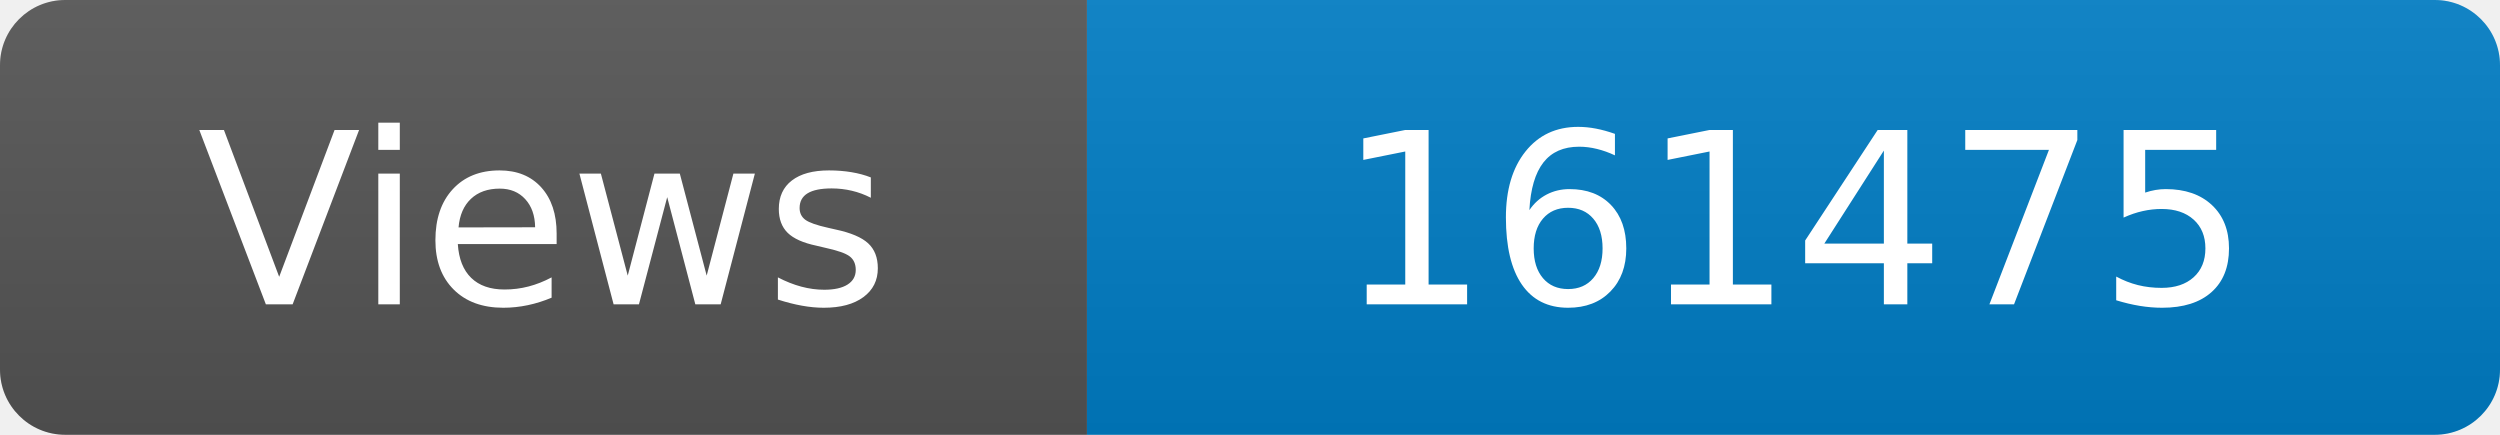
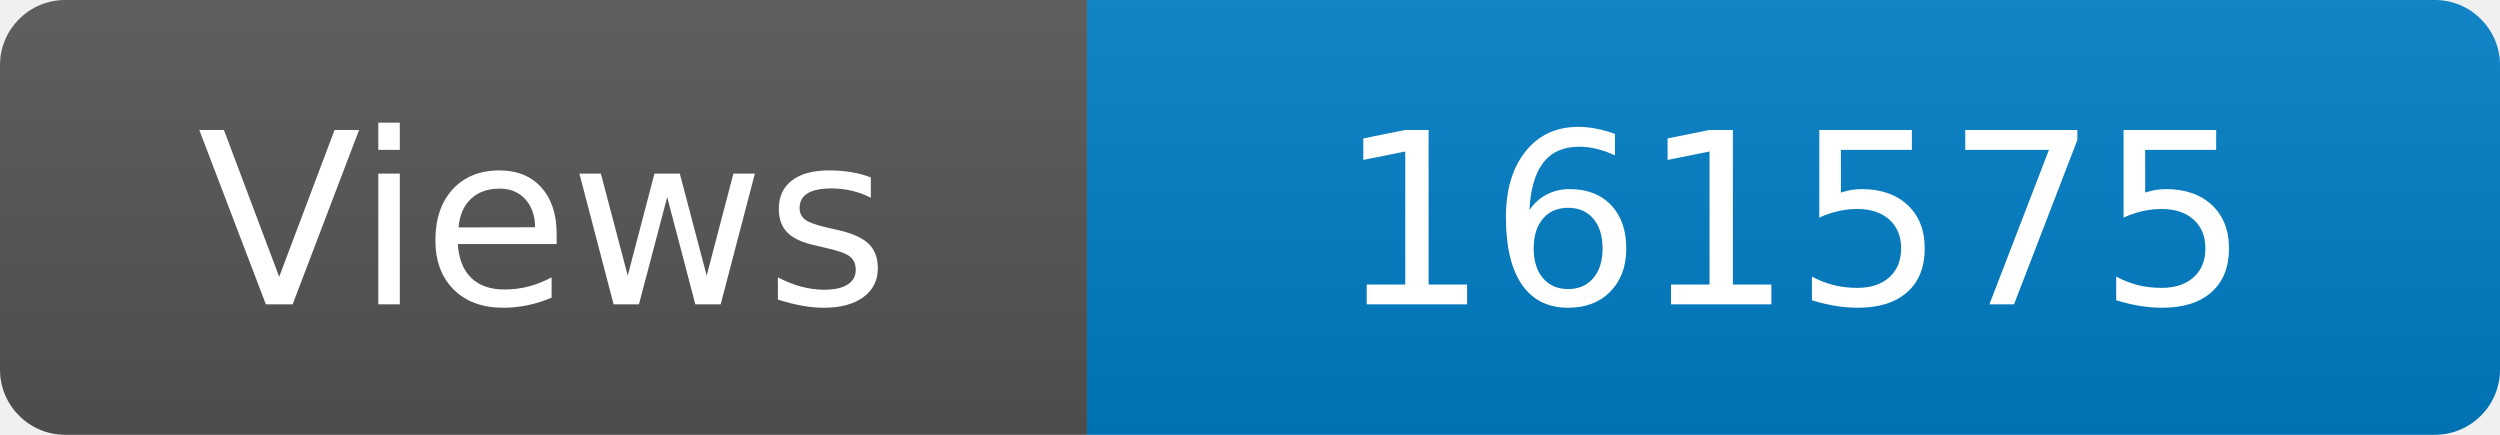
<svg xmlns="http://www.w3.org/2000/svg" width="115" height="20" role="img" aria-label="Maintained?: yes">
  <linearGradient id="s" x2="0" y2="100%">
    <stop offset="0" stop-color="#bbb" stop-opacity=".1" />
    <stop offset="1" stop-opacity=".1" />
  </linearGradient>
  <clipPath id="r">
    <rect width="115" height="20" rx="3" fill="#fff" />
  </clipPath>
  <g clip-path="url(#r)">
    <rect width="50" height="20" fill="#555" />
    <rect x="50" width="160" height="20" fill="#007ec6" />
    <rect width="115" height="20" fill="url(#s)" />
  </g>
  <g fill="#fff" text-anchor="middle" font-family="Verdana,Geneva,DejaVu Sans,sans-serif" font-size="110">
    <text x="250" y="140" transform="scale(.1)" fill="#fff">Views</text>
-     <text x="825" y="140" transform="scale(.1)" fill="#fff">161475</text>
+     <text x="825" y="140" transform="scale(.1)" fill="#fff">161575</text>
  </g>
</svg>
